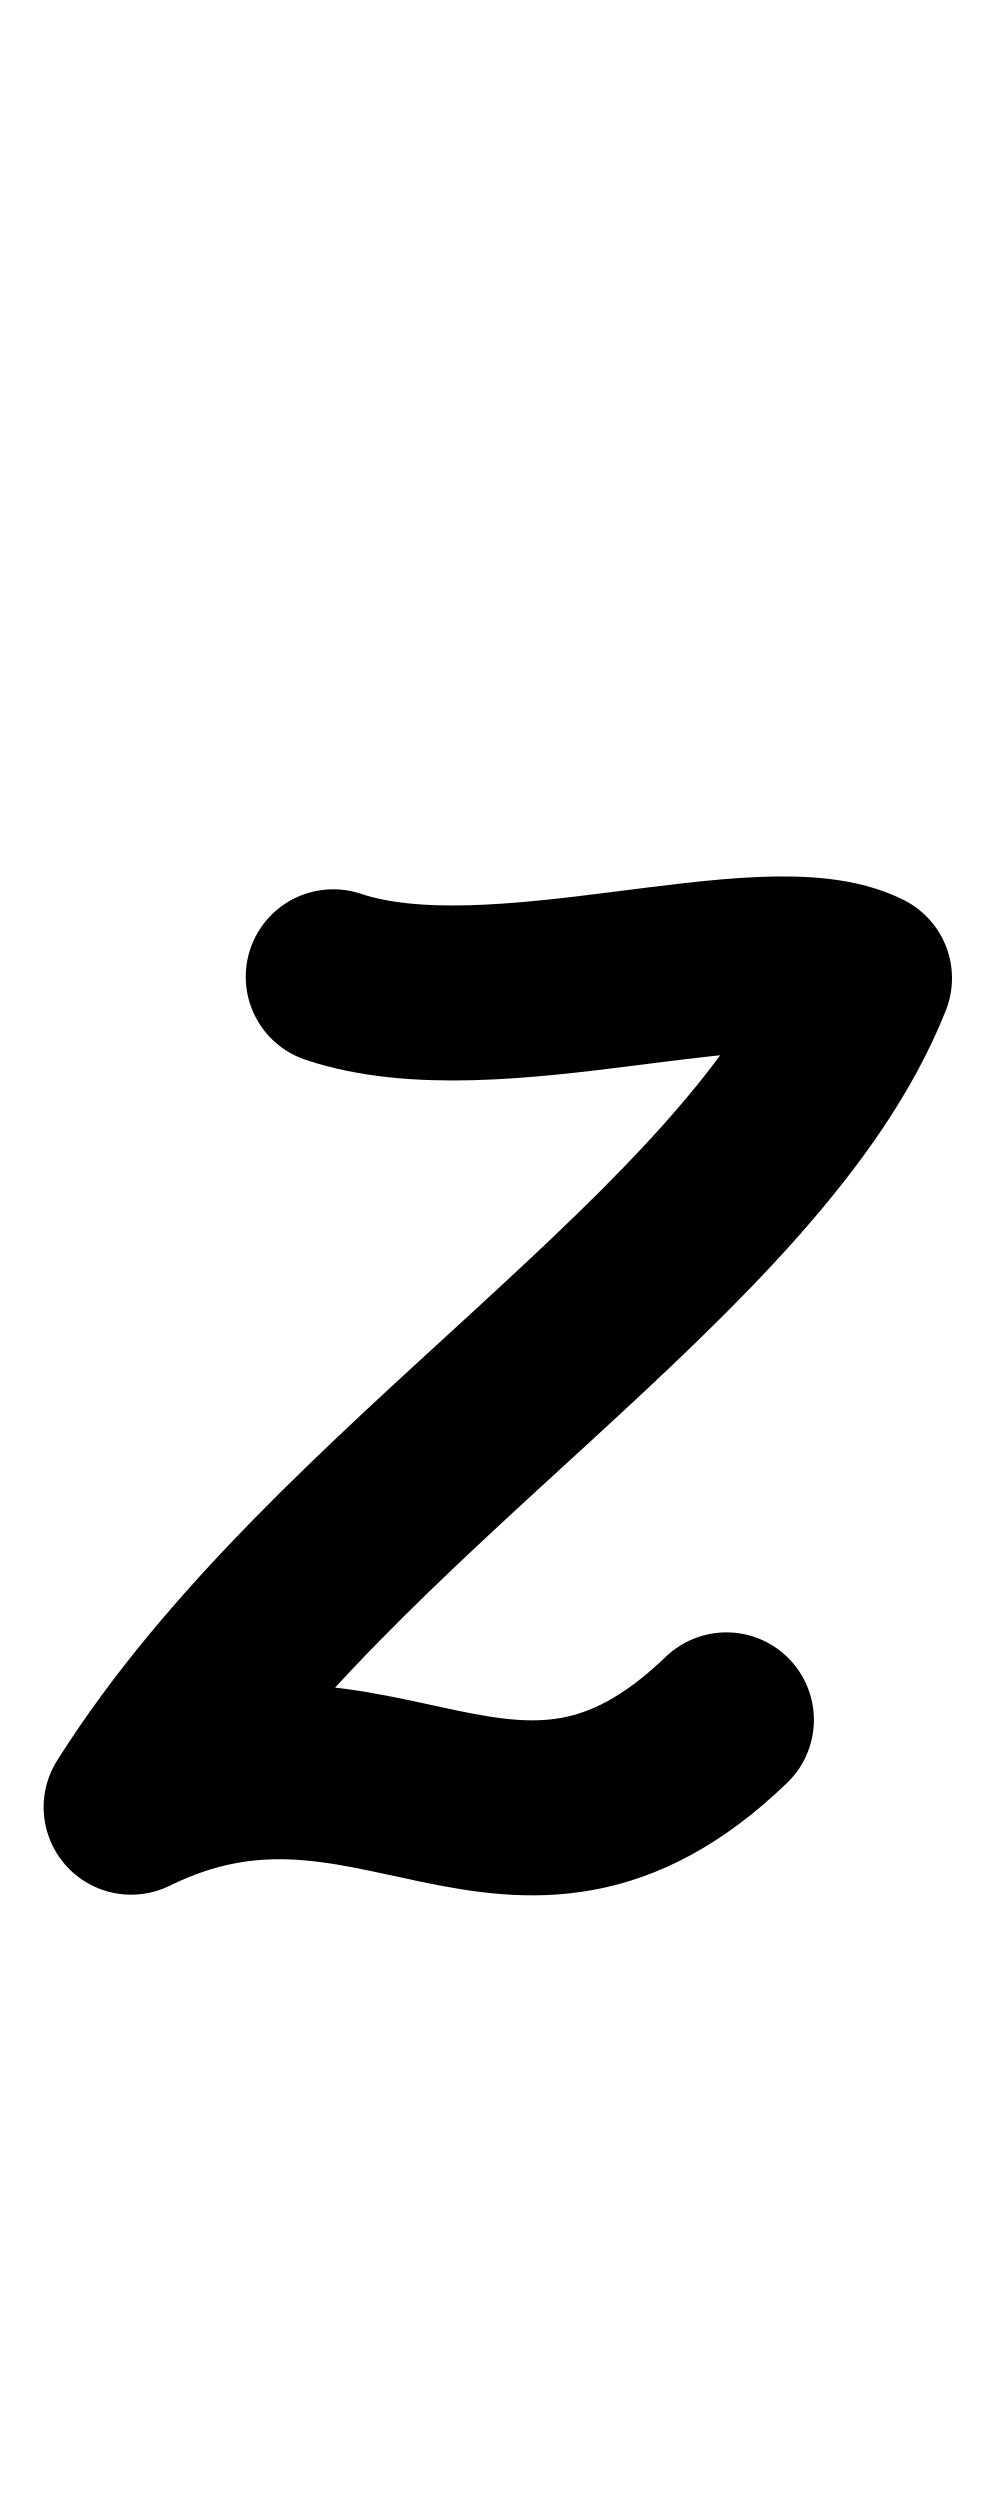
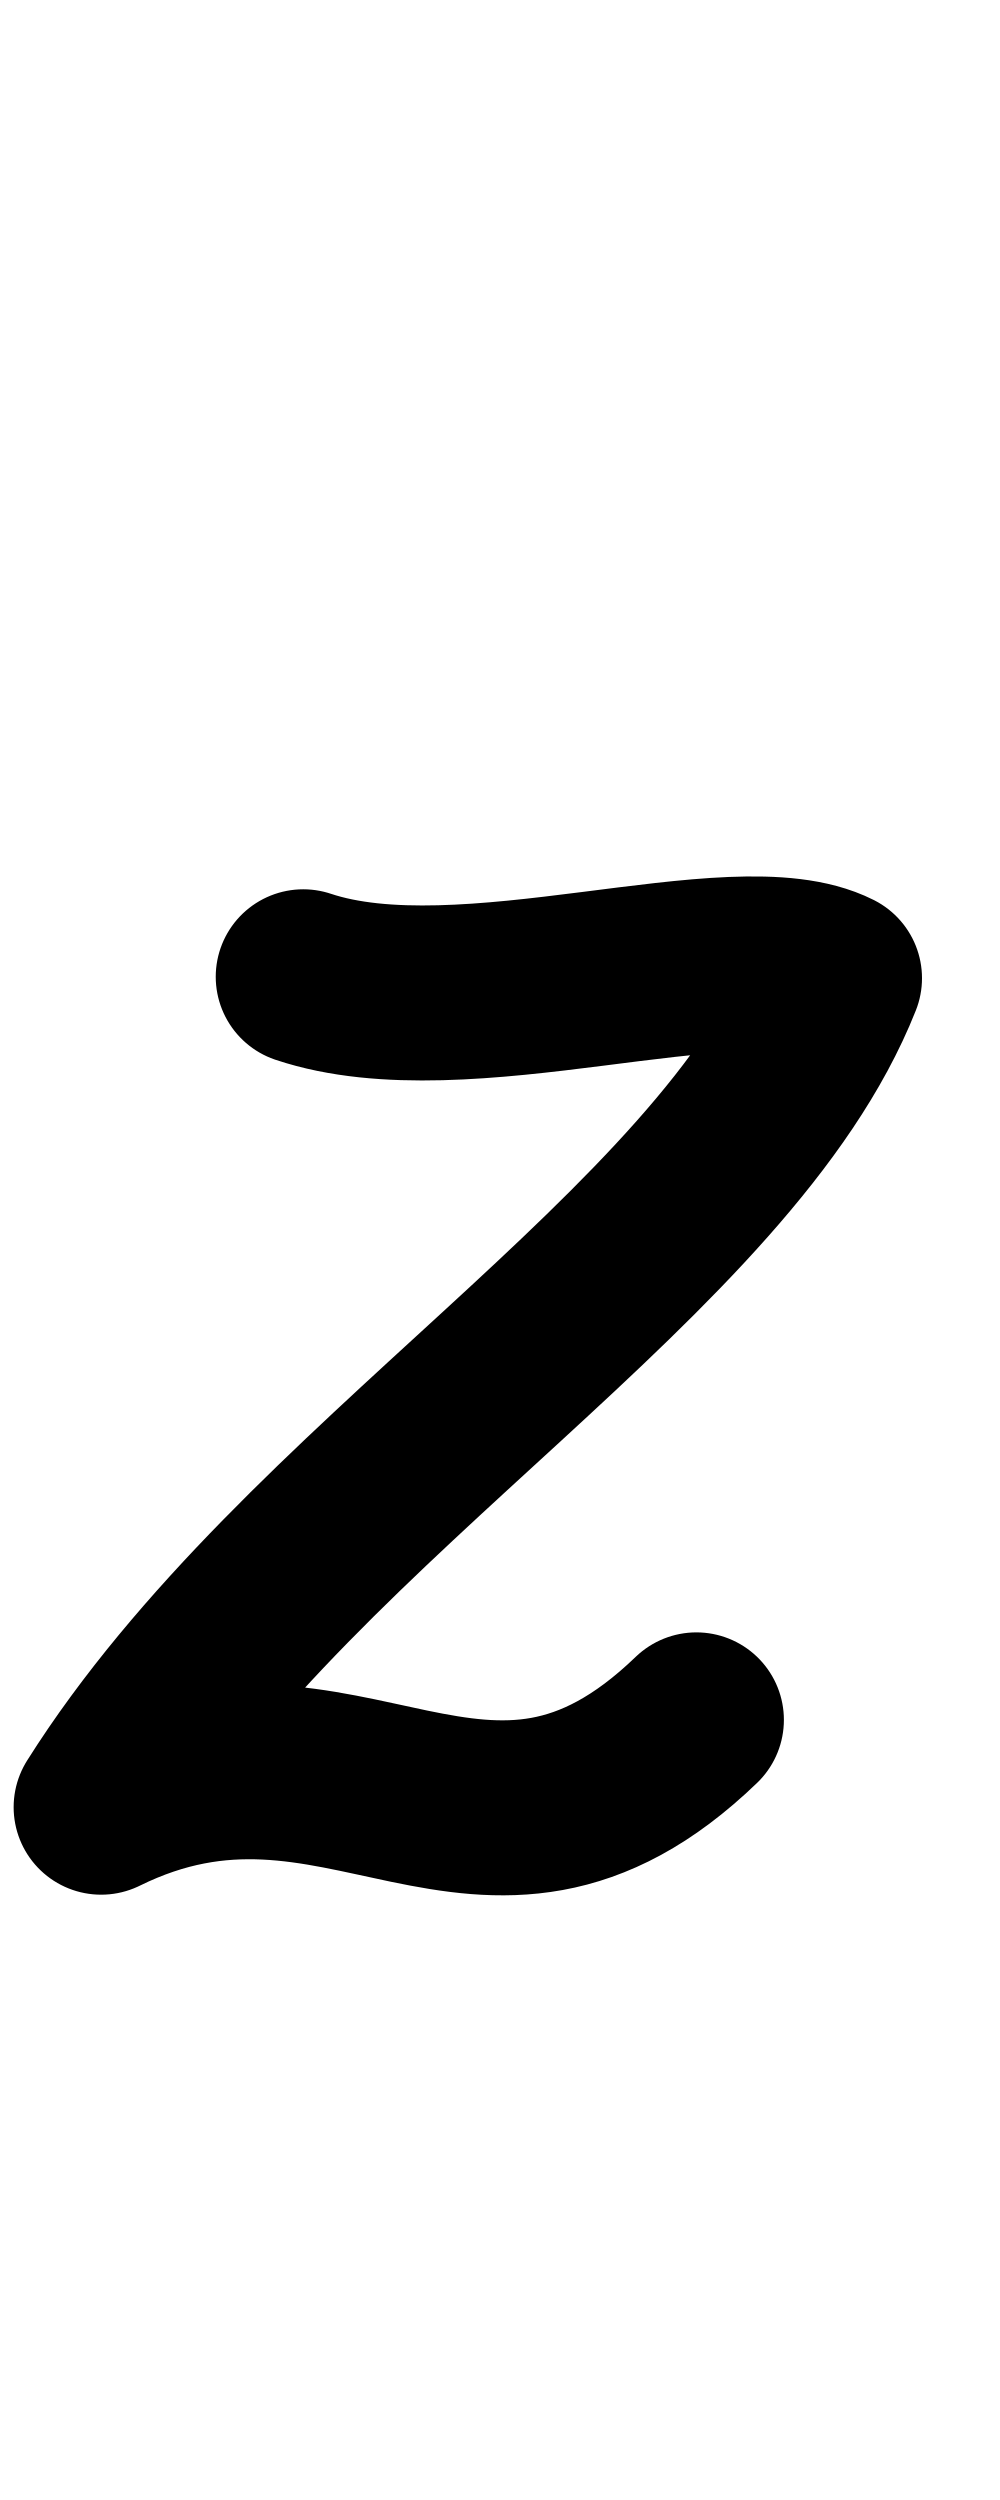
<svg xmlns="http://www.w3.org/2000/svg" height="1000" width="400" version="1.1" id="svg1" viewBox="0 0 400 1000">
  <defs id="defs4">
    <font horiz-adv-x="400" id="font1" horiz-origin-y="250" horiz-origin-x="0" vert-origin-x="512" vert-origin-y="768" vert-adv-y="1024">
      <font-face units-per-em="1000" ascent="650" cap-height="625" x-height="375" descent="250" id="font-face1" font-family="SVGFont 1" />
      <missing-glyph d="M0,0h1000v1000h-1000z" id="missing-glyph1" />
    </font>
  </defs>
  <g id="layer1">
-     <path style="opacity:1;fill:none;stroke:#000000;stroke-width:70;stroke-linecap:round;stroke-linejoin:round" d="M 290.556,687.95 C 204.734,770.679 149.554,675.015 52.454,722.876 133.319,594.504 302.102,501.522 345.8,391.277 305.965,371.198 197.899,412.332 133.293,390.716" id="path1" />
+     <path style="opacity:1;fill:none;stroke:#000000;stroke-width:70;stroke-linecap:round;stroke-linejoin:round" d="M 278.556,687.95 C 192.734,770.679 137.554,675.015 40.454,722.876 121.319,594.504 290.102,501.522 333.8,391.277 293.965,371.198 185.899,412.332 121.293,390.716" id="path1" />
  </g>
</svg>
